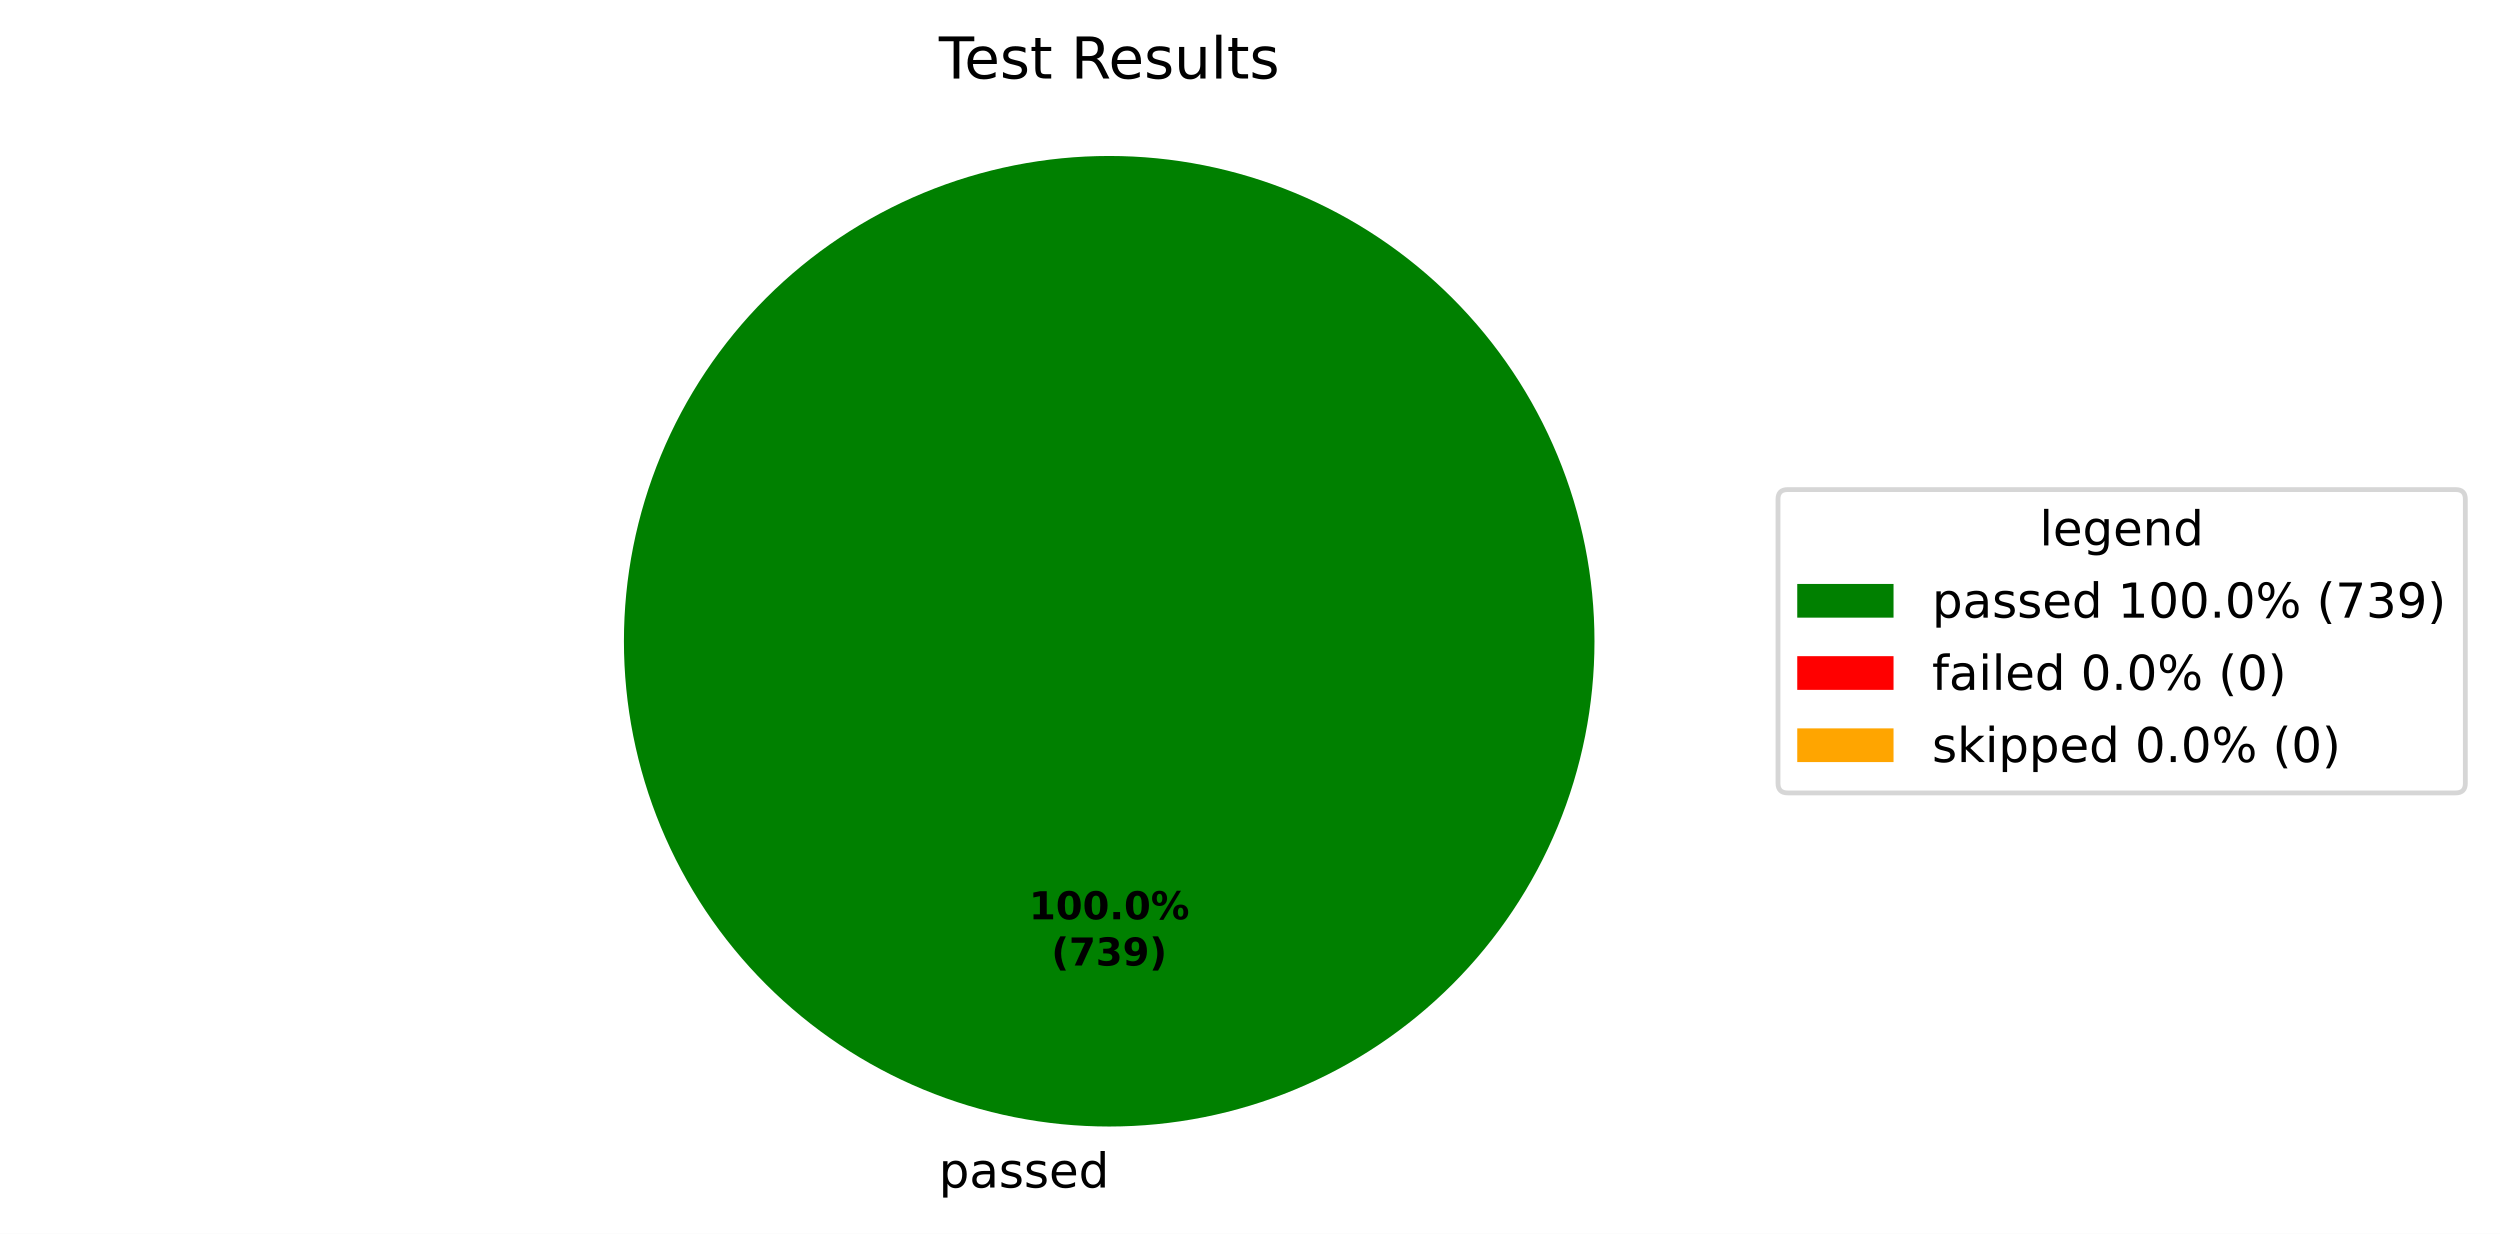
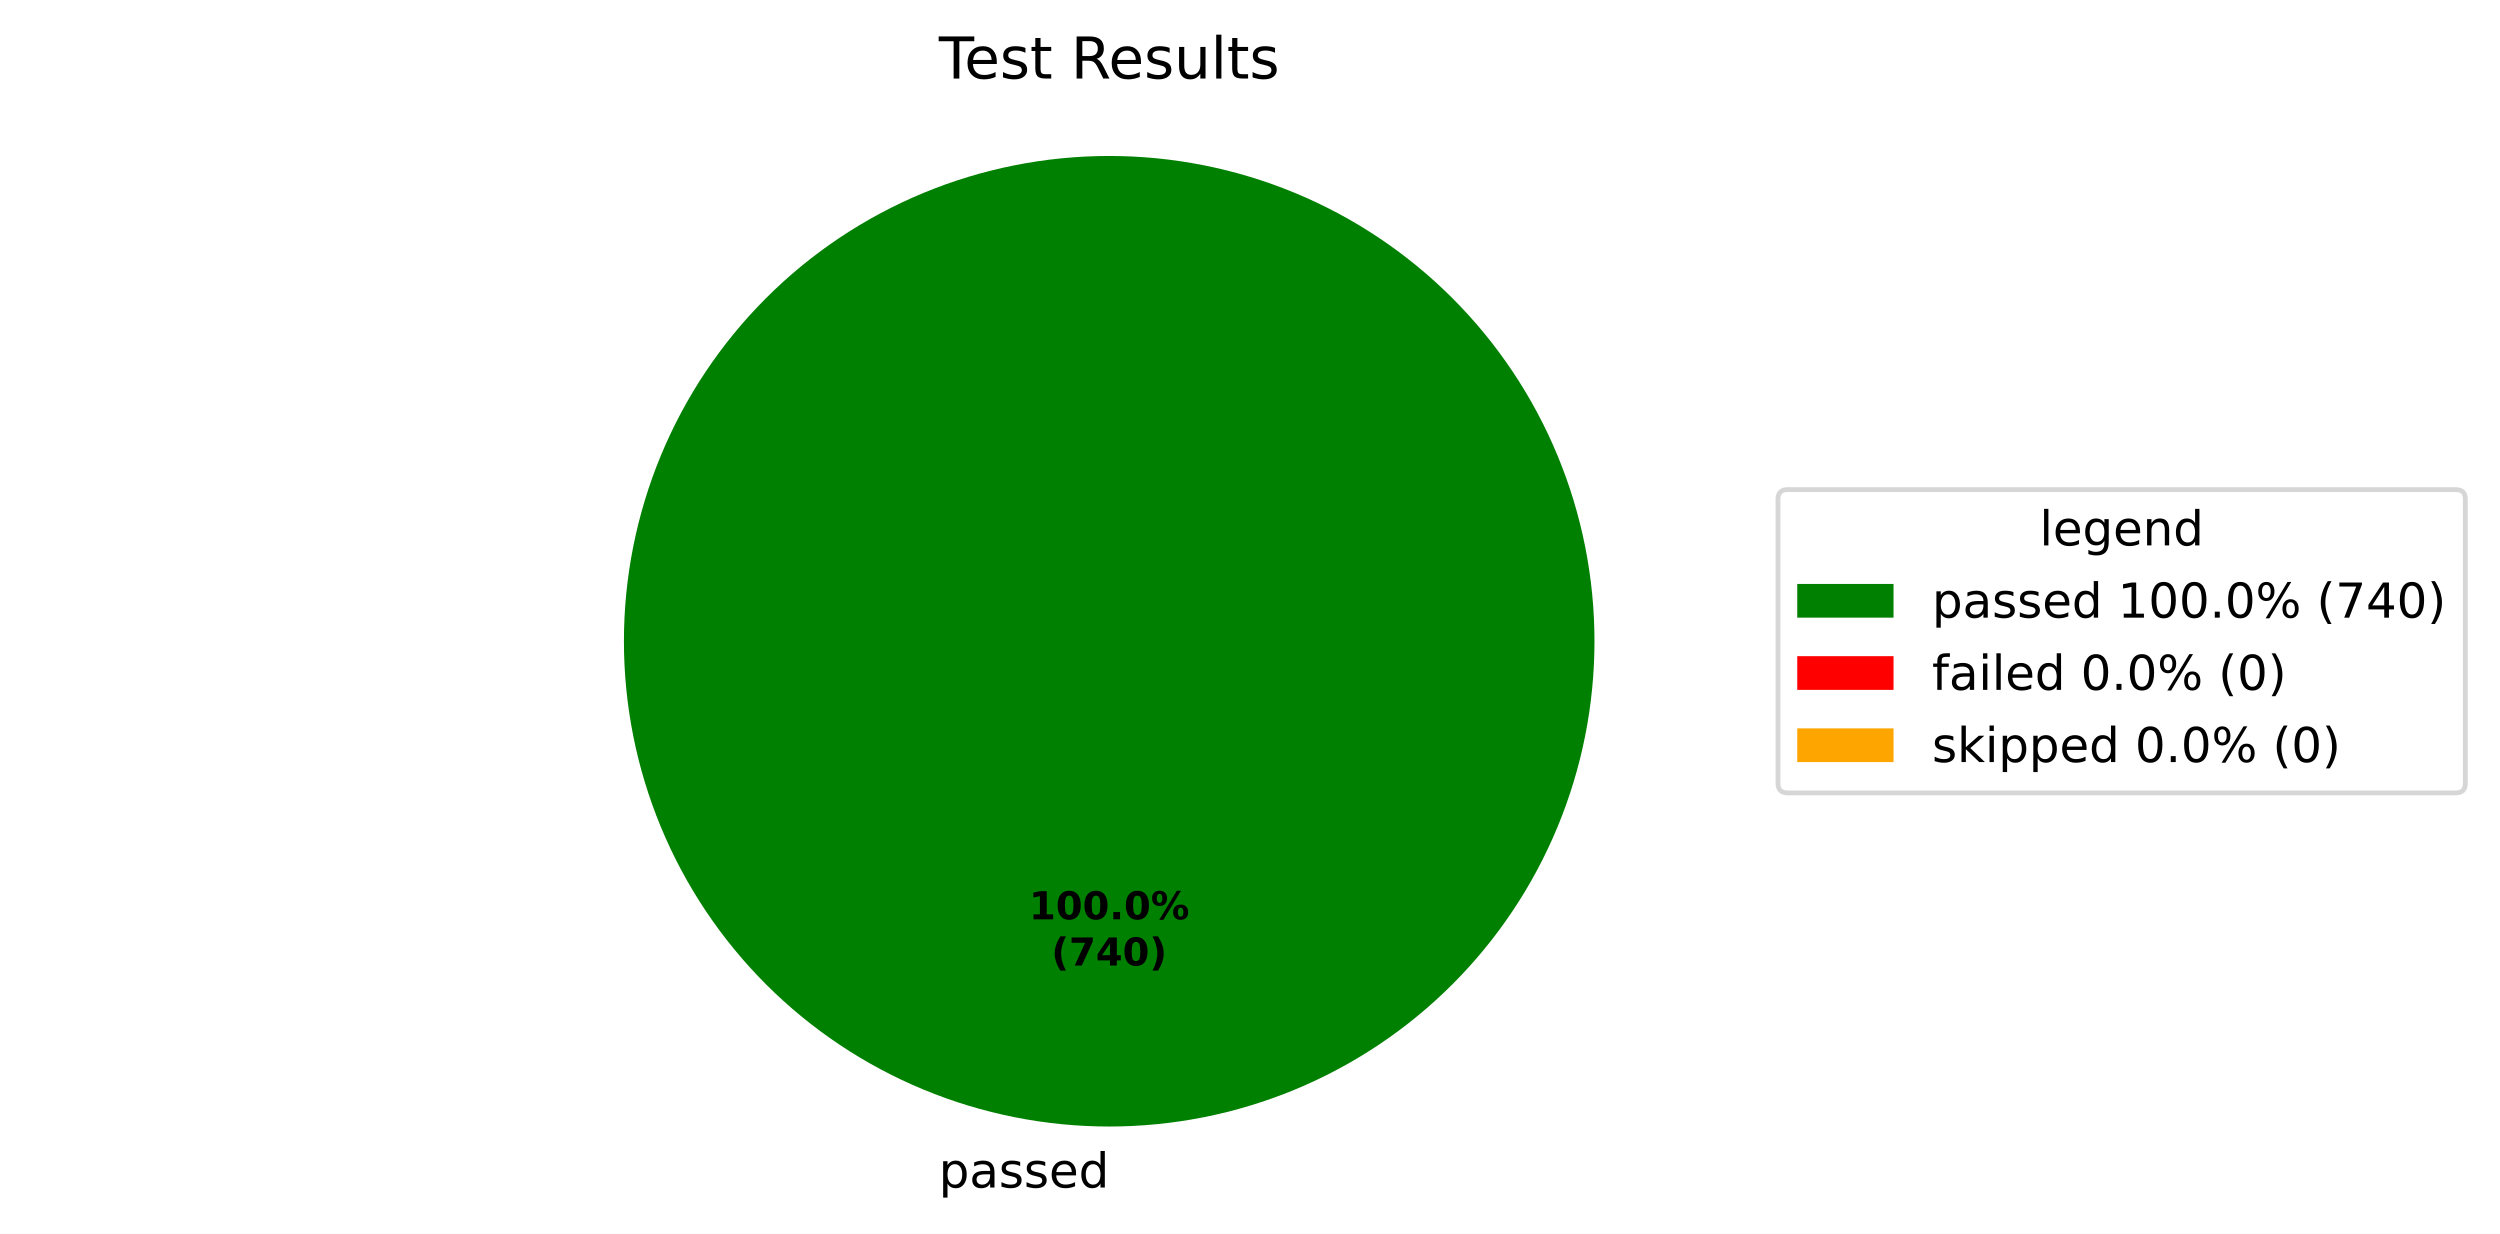
<svg xmlns="http://www.w3.org/2000/svg" xmlns:xlink="http://www.w3.org/1999/xlink" width="519.293pt" height="256.279pt" viewBox="0 0 519.293 256.279" version="1.1">
  <defs>
    <style type="text/css">*{stroke-linejoin: round; stroke-linecap: butt}</style>
  </defs>
  <g id="figure_1">
    <g id="patch_1">
      <path d="M 0 256.279  L 519.293 256.279  L 519.293 0  L 0 0  z " style="fill: #ffffff" />
    </g>
    <g id="axes_1">
      <g id="patch_2">
        <path d="M 331.2 133.198  C 331.2 119.961 328.593 106.853 323.527 94.624  C 318.462 82.394 311.036 71.282 301.676 61.922  C 292.316 52.562 281.204 45.137 268.974 40.071  C 256.745 35.006 243.637 32.398 230.4 32.398  C 217.163 32.398 204.055 35.006 191.826 40.071  C 179.596 45.137 168.484 52.562 159.124 61.922  C 149.764 71.282 142.338 82.394 137.273 94.624  C 132.207 106.853 129.6 119.961 129.6 133.198  C 129.6 146.435 132.207 159.543 137.273 171.773  C 142.338 184.002 149.764 195.115 159.124 204.474  C 168.484 213.834 179.596 221.26 191.826 226.325  C 204.055 231.391 217.163 233.998 230.4 233.998  C 243.637 233.998 256.745 231.391 268.974 226.325  C 281.204 221.26 292.316 213.834 301.676 204.474  C 311.036 195.115 318.462 184.002 323.527 171.773  C 328.593 159.543 331.2 146.435 331.2 133.198  M 230.4 133.198  z " style="fill: #008000" />
      </g>
      <g id="patch_3">
        <path d="M 230.4 32.398  C 230.4 32.398 230.4 32.398 230.4 32.398  L 230.4 133.198  z " style="fill: #ff0000" />
      </g>
      <g id="patch_4">
        <path d="M 230.4 32.398  C 230.4 32.398 230.4 32.398 230.4 32.398  L 230.4 133.198  z " style="fill: #ffa500" />
      </g>
      <g id="matplotlib.axis_1" />
      <g id="matplotlib.axis_2" />
      <g id="text_1">
        <g transform="translate(195.0031 246.6762) scale(0.1 -0.1)">
          <defs>
            <path id="DejaVuSans-53" d="M 1159 525  L 1159 -1331  L 581 -1331  L 581 3500  L 1159 3500  L 1159 2969  Q 1341 3281 1617 3432  Q 1894 3584 2278 3584  Q 2916 3584 3314 3078  Q 3713 2572 3713 1747  Q 3713 922 3314 415  Q 2916 -91 2278 -91  Q 1894 -91 1617 61  Q 1341 213 1159 525  z M 3116 1747  Q 3116 2381 2855 2742  Q 2594 3103 2138 3103  Q 1681 3103 1420 2742  Q 1159 2381 1159 1747  Q 1159 1113 1420 752  Q 1681 391 2138 391  Q 2594 391 2855 752  Q 3116 1113 3116 1747  z " transform="scale(0.015625)" />
            <path id="DejaVuSans-44" d="M 2194 1759  Q 1497 1759 1228 1600  Q 959 1441 959 1056  Q 959 750 1161 570  Q 1363 391 1709 391  Q 2188 391 2477 730  Q 2766 1069 2766 1631  L 2766 1759  L 2194 1759  z M 3341 1997  L 3341 0  L 2766 0  L 2766 531  Q 2569 213 2275 61  Q 1981 -91 1556 -91  Q 1019 -91 701 211  Q 384 513 384 1019  Q 384 1609 779 1909  Q 1175 2209 1959 2209  L 2766 2209  L 2766 2266  Q 2766 2663 2505 2880  Q 2244 3097 1772 3097  Q 1472 3097 1187 3025  Q 903 2953 641 2809  L 641 3341  Q 956 3463 1253 3523  Q 1550 3584 1831 3584  Q 2591 3584 2966 3190  Q 3341 2797 3341 1997  z " transform="scale(0.015625)" />
            <path id="DejaVuSans-56" d="M 2834 3397  L 2834 2853  Q 2591 2978 2328 3040  Q 2066 3103 1784 3103  Q 1356 3103 1142 2972  Q 928 2841 928 2578  Q 928 2378 1081 2264  Q 1234 2150 1697 2047  L 1894 2003  Q 2506 1872 2764 1633  Q 3022 1394 3022 966  Q 3022 478 2636 193  Q 2250 -91 1575 -91  Q 1294 -91 989 -36  Q 684 19 347 128  L 347 722  Q 666 556 975 473  Q 1284 391 1588 391  Q 1994 391 2212 530  Q 2431 669 2431 922  Q 2431 1156 2273 1281  Q 2116 1406 1581 1522  L 1381 1569  Q 847 1681 609 1914  Q 372 2147 372 2553  Q 372 3047 722 3315  Q 1072 3584 1716 3584  Q 2034 3584 2315 3537  Q 2597 3491 2834 3397  z " transform="scale(0.015625)" />
            <path id="DejaVuSans-48" d="M 3597 1894  L 3597 1613  L 953 1613  Q 991 1019 1311 708  Q 1631 397 2203 397  Q 2534 397 2845 478  Q 3156 559 3463 722  L 3463 178  Q 3153 47 2828 -22  Q 2503 -91 2169 -91  Q 1331 -91 842 396  Q 353 884 353 1716  Q 353 2575 817 3079  Q 1281 3584 2069 3584  Q 2775 3584 3186 3129  Q 3597 2675 3597 1894  z M 3022 2063  Q 3016 2534 2758 2815  Q 2500 3097 2075 3097  Q 1594 3097 1305 2825  Q 1016 2553 972 2059  L 3022 2063  z " transform="scale(0.015625)" />
            <path id="DejaVuSans-47" d="M 2906 2969  L 2906 4863  L 3481 4863  L 3481 0  L 2906 0  L 2906 525  Q 2725 213 2448 61  Q 2172 -91 1784 -91  Q 1150 -91 751 415  Q 353 922 353 1747  Q 353 2572 751 3078  Q 1150 3584 1784 3584  Q 2172 3584 2448 3432  Q 2725 3281 2906 2969  z M 947 1747  Q 947 1113 1208 752  Q 1469 391 1925 391  Q 2381 391 2643 752  Q 2906 1113 2906 1747  Q 2906 2381 2643 2742  Q 2381 3103 1925 3103  Q 1469 3103 1208 2742  Q 947 2381 947 1747  z " transform="scale(0.015625)" />
          </defs>
          <use xlink:href="#DejaVuSans-53" />
          <use xlink:href="#DejaVuSans-44" transform="translate(63.48438 0)" />
          <use xlink:href="#DejaVuSans-56" transform="translate(124.7656 0)" />
          <use xlink:href="#DejaVuSans-56" transform="translate(176.8594 0)" />
          <use xlink:href="#DejaVuSans-48" transform="translate(228.9531 0)" />
          <use xlink:href="#DejaVuSans-47" transform="translate(290.4844 0)" />
        </g>
      </g>
      <g id="text_2">
        <g transform="translate(213.74 190.9555) scale(0.08 -0.08)">
          <defs>
            <path id="DejaVuSans-Bold-14" d="M 750 831  L 1813 831  L 1813 3847  L 722 3622  L 722 4441  L 1806 4666  L 2950 4666  L 2950 831  L 4013 831  L 4013 0  L 750 0  L 750 831  z " transform="scale(0.015625)" />
            <path id="DejaVuSans-Bold-13" d="M 2944 2338  Q 2944 3213 2780 3570  Q 2616 3928 2228 3928  Q 1841 3928 1675 3570  Q 1509 3213 1509 2338  Q 1509 1453 1675 1090  Q 1841 728 2228 728  Q 2613 728 2778 1090  Q 2944 1453 2944 2338  z M 4147 2328  Q 4147 1169 3647 539  Q 3147 -91 2228 -91  Q 1306 -91 806 539  Q 306 1169 306 2328  Q 306 3491 806 4120  Q 1306 4750 2228 4750  Q 3147 4750 3647 4120  Q 4147 3491 4147 2328  z " transform="scale(0.015625)" />
            <path id="DejaVuSans-Bold-11" d="M 653 1209  L 1778 1209  L 1778 0  L 653 0  L 653 1209  z " transform="scale(0.015625)" />
            <path id="DejaVuSans-Bold-8" d="M 4959 1925  Q 4738 1925 4616 1733  Q 4494 1541 4494 1184  Q 4494 825 4614 633  Q 4734 441 4959 441  Q 5184 441 5303 633  Q 5422 825 5422 1184  Q 5422 1541 5301 1733  Q 5181 1925 4959 1925  z M 4959 2450  Q 5541 2450 5875 2112  Q 6209 1775 6209 1184  Q 6209 594 5875 251  Q 5541 -91 4959 -91  Q 4378 -91 4042 251  Q 3706 594 3706 1184  Q 3706 1772 4042 2111  Q 4378 2450 4959 2450  z M 2094 -91  L 1403 -91  L 4319 4750  L 5013 4750  L 2094 -91  z M 1453 4750  Q 2034 4750 2367 4411  Q 2700 4072 2700 3481  Q 2700 2891 2367 2550  Q 2034 2209 1453 2209  Q 872 2209 539 2550  Q 206 2891 206 3481  Q 206 4072 539 4411  Q 872 4750 1453 4750  z M 1453 4225  Q 1228 4225 1106 4031  Q 984 3838 984 3481  Q 984 3122 1106 2926  Q 1228 2731 1453 2731  Q 1678 2731 1798 2926  Q 1919 3122 1919 3481  Q 1919 3838 1797 4031  Q 1675 4225 1453 4225  z " transform="scale(0.015625)" />
          </defs>
          <use xlink:href="#DejaVuSans-Bold-14" />
          <use xlink:href="#DejaVuSans-Bold-13" transform="translate(69.57812 0)" />
          <use xlink:href="#DejaVuSans-Bold-13" transform="translate(139.1562 0)" />
          <use xlink:href="#DejaVuSans-Bold-11" transform="translate(208.7344 0)" />
          <use xlink:href="#DejaVuSans-Bold-13" transform="translate(246.7188 0)" />
          <use xlink:href="#DejaVuSans-Bold-8" transform="translate(316.2969 0)" />
        </g>
        <g transform="translate(218.3944 200.557) scale(0.08 -0.08)">
          <defs>
            <path id="DejaVuSans-Bold-b" d="M 2413 -844  L 1484 -844  Q 1006 -72 778 623  Q 550 1319 550 2003  Q 550 2688 779 3389  Q 1009 4091 1484 4856  L 2413 4856  Q 2013 4116 1813 3408  Q 1613 2700 1613 2009  Q 1613 1319 1811 609  Q 2009 -100 2413 -844  z " transform="scale(0.015625)" />
            <path id="DejaVuSans-Bold-1a" d="M 428 4666  L 3944 4666  L 3944 3988  L 2125 0  L 953 0  L 2675 3781  L 428 3781  L 428 4666  z " transform="scale(0.015625)" />
-             <path id="DejaVuSans-Bold-16" d="M 2981 2516  Q 3453 2394 3698 2092  Q 3944 1791 3944 1325  Q 3944 631 3412 270  Q 2881 -91 1863 -91  Q 1503 -91 1142 -33  Q 781 25 428 141  L 428 1069  Q 766 900 1098 814  Q 1431 728 1753 728  Q 2231 728 2486 893  Q 2741 1059 2741 1369  Q 2741 1688 2480 1852  Q 2219 2016 1709 2016  L 1228 2016  L 1228 2791  L 1734 2791  Q 2188 2791 2409 2933  Q 2631 3075 2631 3366  Q 2631 3634 2415 3781  Q 2200 3928 1806 3928  Q 1516 3928 1219 3862  Q 922 3797 628 3669  L 628 4550  Q 984 4650 1334 4700  Q 1684 4750 2022 4750  Q 2931 4750 3382 4451  Q 3834 4153 3834 3553  Q 3834 3144 3618 2883  Q 3403 2622 2981 2516  z " transform="scale(0.015625)" />
-             <path id="DejaVuSans-Bold-1c" d="M 641 103  L 641 966  Q 928 831 1190 764  Q 1453 697 1709 697  Q 2247 697 2547 995  Q 2847 1294 2900 1881  Q 2688 1725 2447 1647  Q 2206 1569 1925 1569  Q 1209 1569 770 1986  Q 331 2403 331 3084  Q 331 3838 820 4291  Q 1309 4744 2131 4744  Q 3044 4744 3544 4128  Q 4044 3513 4044 2388  Q 4044 1231 3459 570  Q 2875 -91 1856 -91  Q 1528 -91 1228 -42  Q 928 6 641 103  z M 2125 2350  Q 2441 2350 2600 2554  Q 2759 2759 2759 3169  Q 2759 3575 2600 3781  Q 2441 3988 2125 3988  Q 1809 3988 1650 3781  Q 1491 3575 1491 3169  Q 1491 2759 1650 2554  Q 1809 2350 2125 2350  z " transform="scale(0.015625)" />
+             <path id="DejaVuSans-Bold-17" d="M 2356 3675  L 1038 1722  L 2356 1722  L 2356 3675  z M 2156 4666  L 3494 4666  L 3494 1722  L 4159 1722  L 4159 850  L 3494 850  L 3494 0  L 2356 0  L 2356 850  L 288 850  L 288 1881  L 2156 4666  z " transform="scale(0.015625)" />
            <path id="DejaVuSans-Bold-c" d="M 513 -844  Q 913 -100 1113 609  Q 1313 1319 1313 2009  Q 1313 2700 1113 3408  Q 913 4116 513 4856  L 1441 4856  Q 1916 4091 2145 3389  Q 2375 2688 2375 2003  Q 2375 1319 2147 623  Q 1919 -72 1441 -844  L 513 -844  z " transform="scale(0.015625)" />
          </defs>
          <use xlink:href="#DejaVuSans-Bold-b" />
          <use xlink:href="#DejaVuSans-Bold-1a" transform="translate(45.70312 0)" />
-           <use xlink:href="#DejaVuSans-Bold-16" transform="translate(115.2812 0)" />
-           <use xlink:href="#DejaVuSans-Bold-1c" transform="translate(184.8594 0)" />
+           <use xlink:href="#DejaVuSans-Bold-17" transform="translate(115.2812 0)" />
+           <use xlink:href="#DejaVuSans-Bold-13" transform="translate(184.8594 0)" />
          <use xlink:href="#DejaVuSans-Bold-c" transform="translate(254.4375 0)" />
        </g>
      </g>
      <g id="text_3">
        <g transform="translate(195.0131 16.31812) scale(0.12 -0.12)">
          <defs>
            <path id="DejaVuSans-37" d="M -19 4666  L 3928 4666  L 3928 4134  L 2272 4134  L 2272 0  L 1638 0  L 1638 4134  L -19 4134  L -19 4666  z " transform="scale(0.015625)" />
            <path id="DejaVuSans-57" d="M 1172 4494  L 1172 3500  L 2356 3500  L 2356 3053  L 1172 3053  L 1172 1153  Q 1172 725 1289 603  Q 1406 481 1766 481  L 2356 481  L 2356 0  L 1766 0  Q 1100 0 847 248  Q 594 497 594 1153  L 594 3053  L 172 3053  L 172 3500  L 594 3500  L 594 4494  L 1172 4494  z " transform="scale(0.015625)" />
            <path id="DejaVuSans-3" transform="scale(0.015625)" />
            <path id="DejaVuSans-35" d="M 2841 2188  Q 3044 2119 3236 1894  Q 3428 1669 3622 1275  L 4263 0  L 3584 0  L 2988 1197  Q 2756 1666 2539 1819  Q 2322 1972 1947 1972  L 1259 1972  L 1259 0  L 628 0  L 628 4666  L 2053 4666  Q 2853 4666 3247 4331  Q 3641 3997 3641 3322  Q 3641 2881 3436 2590  Q 3231 2300 2841 2188  z M 1259 4147  L 1259 2491  L 2053 2491  Q 2509 2491 2742 2702  Q 2975 2913 2975 3322  Q 2975 3731 2742 3939  Q 2509 4147 2053 4147  L 1259 4147  z " transform="scale(0.015625)" />
            <path id="DejaVuSans-58" d="M 544 1381  L 544 3500  L 1119 3500  L 1119 1403  Q 1119 906 1312 657  Q 1506 409 1894 409  Q 2359 409 2629 706  Q 2900 1003 2900 1516  L 2900 3500  L 3475 3500  L 3475 0  L 2900 0  L 2900 538  Q 2691 219 2414 64  Q 2138 -91 1772 -91  Q 1169 -91 856 284  Q 544 659 544 1381  z M 1991 3584  L 1991 3584  z " transform="scale(0.015625)" />
            <path id="DejaVuSans-4f" d="M 603 4863  L 1178 4863  L 1178 0  L 603 0  L 603 4863  z " transform="scale(0.015625)" />
          </defs>
          <use xlink:href="#DejaVuSans-37" />
          <use xlink:href="#DejaVuSans-48" transform="translate(44.09375 0)" />
          <use xlink:href="#DejaVuSans-56" transform="translate(105.625 0)" />
          <use xlink:href="#DejaVuSans-57" transform="translate(157.7188 0)" />
          <use xlink:href="#DejaVuSans-3" transform="translate(196.9219 0)" />
          <use xlink:href="#DejaVuSans-35" transform="translate(228.7031 0)" />
          <use xlink:href="#DejaVuSans-48" transform="translate(293.7031 0)" />
          <use xlink:href="#DejaVuSans-56" transform="translate(355.2344 0)" />
          <use xlink:href="#DejaVuSans-58" transform="translate(407.3281 0)" />
          <use xlink:href="#DejaVuSans-4f" transform="translate(470.7031 0)" />
          <use xlink:href="#DejaVuSans-57" transform="translate(498.4844 0)" />
          <use xlink:href="#DejaVuSans-56" transform="translate(537.6875 0)" />
        </g>
      </g>
      <g id="legend_1">
        <g id="patch_5">
          <path d="M 371.32 164.7  L 510.093 164.7  Q 512.093 164.7 512.093 162.7  L 512.093 103.697  Q 512.093 101.697 510.093 101.697  L 371.32 101.697  Q 369.32 101.697 369.32 103.697  L 369.32 162.7  Q 369.32 164.7 371.32 164.7  z " style="fill: #ffffff; opacity: 0.8; stroke: #cccccc; stroke-linejoin: miter" />
        </g>
        <g id="text_4">
          <g transform="translate(423.6473 113.295) scale(0.1 -0.1)">
            <defs>
              <path id="DejaVuSans-4a" d="M 2906 1791  Q 2906 2416 2648 2759  Q 2391 3103 1925 3103  Q 1463 3103 1205 2759  Q 947 2416 947 1791  Q 947 1169 1205 825  Q 1463 481 1925 481  Q 2391 481 2648 825  Q 2906 1169 2906 1791  z M 3481 434  Q 3481 -459 3084 -895  Q 2688 -1331 1869 -1331  Q 1566 -1331 1297 -1286  Q 1028 -1241 775 -1147  L 775 -588  Q 1028 -725 1275 -790  Q 1522 -856 1778 -856  Q 2344 -856 2625 -561  Q 2906 -266 2906 331  L 2906 616  Q 2728 306 2450 153  Q 2172 0 1784 0  Q 1141 0 747 490  Q 353 981 353 1791  Q 353 2603 747 3093  Q 1141 3584 1784 3584  Q 2172 3584 2450 3431  Q 2728 3278 2906 2969  L 2906 3500  L 3481 3500  L 3481 434  z " transform="scale(0.015625)" />
              <path id="DejaVuSans-51" d="M 3513 2113  L 3513 0  L 2938 0  L 2938 2094  Q 2938 2591 2744 2837  Q 2550 3084 2163 3084  Q 1697 3084 1428 2787  Q 1159 2491 1159 1978  L 1159 0  L 581 0  L 581 3500  L 1159 3500  L 1159 2956  Q 1366 3272 1645 3428  Q 1925 3584 2291 3584  Q 2894 3584 3203 3211  Q 3513 2838 3513 2113  z " transform="scale(0.015625)" />
            </defs>
            <use xlink:href="#DejaVuSans-4f" />
            <use xlink:href="#DejaVuSans-48" transform="translate(27.78125 0)" />
            <use xlink:href="#DejaVuSans-4a" transform="translate(89.3125 0)" />
            <use xlink:href="#DejaVuSans-48" transform="translate(152.7969 0)" />
            <use xlink:href="#DejaVuSans-51" transform="translate(214.3281 0)" />
            <use xlink:href="#DejaVuSans-47" transform="translate(277.7031 0)" />
          </g>
        </g>
        <g id="patch_6">
          <path d="M 373.32 128.296  L 393.32 128.296  L 393.32 121.296  L 373.32 121.296  z " style="fill: #008000" />
        </g>
        <g id="text_5">
          <g transform="translate(401.32 128.2958) scale(0.1 -0.1)">
            <defs>
              <path id="DejaVuSans-14" d="M 794 531  L 1825 531  L 1825 4091  L 703 3866  L 703 4441  L 1819 4666  L 2450 4666  L 2450 531  L 3481 531  L 3481 0  L 794 0  L 794 531  z " transform="scale(0.015625)" />
              <path id="DejaVuSans-13" d="M 2034 4250  Q 1547 4250 1301 3770  Q 1056 3291 1056 2328  Q 1056 1369 1301 889  Q 1547 409 2034 409  Q 2525 409 2770 889  Q 3016 1369 3016 2328  Q 3016 3291 2770 3770  Q 2525 4250 2034 4250  z M 2034 4750  Q 2819 4750 3233 4129  Q 3647 3509 3647 2328  Q 3647 1150 3233 529  Q 2819 -91 2034 -91  Q 1250 -91 836 529  Q 422 1150 422 2328  Q 422 3509 836 4129  Q 1250 4750 2034 4750  z " transform="scale(0.015625)" />
              <path id="DejaVuSans-11" d="M 684 794  L 1344 794  L 1344 0  L 684 0  L 684 794  z " transform="scale(0.015625)" />
              <path id="DejaVuSans-8" d="M 4653 2053  Q 4381 2053 4226 1822  Q 4072 1591 4072 1178  Q 4072 772 4226 539  Q 4381 306 4653 306  Q 4919 306 5073 539  Q 5228 772 5228 1178  Q 5228 1588 5073 1820  Q 4919 2053 4653 2053  z M 4653 2450  Q 5147 2450 5437 2106  Q 5728 1763 5728 1178  Q 5728 594 5436 251  Q 5144 -91 4653 -91  Q 4153 -91 3862 251  Q 3572 594 3572 1178  Q 3572 1766 3864 2108  Q 4156 2450 4653 2450  z M 1428 4353  Q 1159 4353 1004 4120  Q 850 3888 850 3481  Q 850 3069 1003 2837  Q 1156 2606 1428 2606  Q 1700 2606 1854 2837  Q 2009 3069 2009 3481  Q 2009 3884 1853 4118  Q 1697 4353 1428 4353  z M 4250 4750  L 4750 4750  L 1831 -91  L 1331 -91  L 4250 4750  z M 1428 4750  Q 1922 4750 2215 4408  Q 2509 4066 2509 3481  Q 2509 2891 2217 2550  Q 1925 2209 1428 2209  Q 931 2209 642 2551  Q 353 2894 353 3481  Q 353 4063 643 4406  Q 934 4750 1428 4750  z " transform="scale(0.015625)" />
              <path id="DejaVuSans-b" d="M 1984 4856  Q 1566 4138 1362 3434  Q 1159 2731 1159 2009  Q 1159 1288 1364 580  Q 1569 -128 1984 -844  L 1484 -844  Q 1016 -109 783 600  Q 550 1309 550 2009  Q 550 2706 781 3412  Q 1013 4119 1484 4856  L 1984 4856  z " transform="scale(0.015625)" />
              <path id="DejaVuSans-1a" d="M 525 4666  L 3525 4666  L 3525 4397  L 1831 0  L 1172 0  L 2766 4134  L 525 4134  L 525 4666  z " transform="scale(0.015625)" />
-               <path id="DejaVuSans-16" d="M 2597 2516  Q 3050 2419 3304 2112  Q 3559 1806 3559 1356  Q 3559 666 3084 287  Q 2609 -91 1734 -91  Q 1441 -91 1130 -33  Q 819 25 488 141  L 488 750  Q 750 597 1062 519  Q 1375 441 1716 441  Q 2309 441 2620 675  Q 2931 909 2931 1356  Q 2931 1769 2642 2001  Q 2353 2234 1838 2234  L 1294 2234  L 1294 2753  L 1863 2753  Q 2328 2753 2575 2939  Q 2822 3125 2822 3475  Q 2822 3834 2567 4026  Q 2313 4219 1838 4219  Q 1578 4219 1281 4162  Q 984 4106 628 3988  L 628 4550  Q 988 4650 1302 4700  Q 1616 4750 1894 4750  Q 2613 4750 3031 4423  Q 3450 4097 3450 3541  Q 3450 3153 3228 2886  Q 3006 2619 2597 2516  z " transform="scale(0.015625)" />
-               <path id="DejaVuSans-1c" d="M 703 97  L 703 672  Q 941 559 1184 500  Q 1428 441 1663 441  Q 2288 441 2617 861  Q 2947 1281 2994 2138  Q 2813 1869 2534 1725  Q 2256 1581 1919 1581  Q 1219 1581 811 2004  Q 403 2428 403 3163  Q 403 3881 828 4315  Q 1253 4750 1959 4750  Q 2769 4750 3195 4129  Q 3622 3509 3622 2328  Q 3622 1225 3098 567  Q 2575 -91 1691 -91  Q 1453 -91 1209 -44  Q 966 3 703 97  z M 1959 2075  Q 2384 2075 2632 2365  Q 2881 2656 2881 3163  Q 2881 3666 2632 3958  Q 2384 4250 1959 4250  Q 1534 4250 1286 3958  Q 1038 3666 1038 3163  Q 1038 2656 1286 2365  Q 1534 2075 1959 2075  z " transform="scale(0.015625)" />
+               <path id="DejaVuSans-17" d="M 2419 4116  L 825 1625  L 2419 1625  L 2419 4116  z M 2253 4666  L 3047 4666  L 3047 1625  L 3713 1625  L 3713 1100  L 3047 1100  L 3047 0  L 2419 0  L 2419 1100  L 313 1100  L 313 1709  L 2253 4666  z " transform="scale(0.015625)" />
              <path id="DejaVuSans-c" d="M 513 4856  L 1013 4856  Q 1481 4119 1714 3412  Q 1947 2706 1947 2009  Q 1947 1309 1714 600  Q 1481 -109 1013 -844  L 513 -844  Q 928 -128 1133 580  Q 1338 1288 1338 2009  Q 1338 2731 1133 3434  Q 928 4138 513 4856  z " transform="scale(0.015625)" />
            </defs>
            <use xlink:href="#DejaVuSans-53" />
            <use xlink:href="#DejaVuSans-44" transform="translate(63.48438 0)" />
            <use xlink:href="#DejaVuSans-56" transform="translate(124.7656 0)" />
            <use xlink:href="#DejaVuSans-56" transform="translate(176.8594 0)" />
            <use xlink:href="#DejaVuSans-48" transform="translate(228.9531 0)" />
            <use xlink:href="#DejaVuSans-47" transform="translate(290.4844 0)" />
            <use xlink:href="#DejaVuSans-3" transform="translate(353.9688 0)" />
            <use xlink:href="#DejaVuSans-14" transform="translate(385.75 0)" />
            <use xlink:href="#DejaVuSans-13" transform="translate(449.375 0)" />
            <use xlink:href="#DejaVuSans-13" transform="translate(513 0)" />
            <use xlink:href="#DejaVuSans-11" transform="translate(576.625 0)" />
            <use xlink:href="#DejaVuSans-13" transform="translate(608.4062 0)" />
            <use xlink:href="#DejaVuSans-8" transform="translate(672.0312 0)" />
            <use xlink:href="#DejaVuSans-3" transform="translate(767.0469 0)" />
            <use xlink:href="#DejaVuSans-b" transform="translate(798.8281 0)" />
            <use xlink:href="#DejaVuSans-1a" transform="translate(837.8438 0)" />
-             <use xlink:href="#DejaVuSans-16" transform="translate(901.4688 0)" />
-             <use xlink:href="#DejaVuSans-1c" transform="translate(965.0938 0)" />
+             <use xlink:href="#DejaVuSans-17" transform="translate(901.4688 0)" />
+             <use xlink:href="#DejaVuSans-13" transform="translate(965.0938 0)" />
            <use xlink:href="#DejaVuSans-c" transform="translate(1028.719 0)" />
          </g>
        </g>
        <g id="patch_7">
          <path d="M 373.32 143.297  L 393.32 143.297  L 393.32 136.297  L 373.32 136.297  z " style="fill: #ff0000" />
        </g>
        <g id="text_6">
          <g transform="translate(401.32 143.2966) scale(0.1 -0.1)">
            <defs>
              <path id="DejaVuSans-49" d="M 2375 4863  L 2375 4384  L 1825 4384  Q 1516 4384 1395 4259  Q 1275 4134 1275 3809  L 1275 3500  L 2222 3500  L 2222 3053  L 1275 3053  L 1275 0  L 697 0  L 697 3053  L 147 3053  L 147 3500  L 697 3500  L 697 3744  Q 697 4328 969 4595  Q 1241 4863 1831 4863  L 2375 4863  z " transform="scale(0.015625)" />
              <path id="DejaVuSans-4c" d="M 603 3500  L 1178 3500  L 1178 0  L 603 0  L 603 3500  z M 603 4863  L 1178 4863  L 1178 4134  L 603 4134  L 603 4863  z " transform="scale(0.015625)" />
            </defs>
            <use xlink:href="#DejaVuSans-49" />
            <use xlink:href="#DejaVuSans-44" transform="translate(35.20312 0)" />
            <use xlink:href="#DejaVuSans-4c" transform="translate(96.48438 0)" />
            <use xlink:href="#DejaVuSans-4f" transform="translate(124.2656 0)" />
            <use xlink:href="#DejaVuSans-48" transform="translate(152.0469 0)" />
            <use xlink:href="#DejaVuSans-47" transform="translate(213.5781 0)" />
            <use xlink:href="#DejaVuSans-3" transform="translate(277.0625 0)" />
            <use xlink:href="#DejaVuSans-13" transform="translate(308.8438 0)" />
            <use xlink:href="#DejaVuSans-11" transform="translate(372.4688 0)" />
            <use xlink:href="#DejaVuSans-13" transform="translate(404.25 0)" />
            <use xlink:href="#DejaVuSans-8" transform="translate(467.875 0)" />
            <use xlink:href="#DejaVuSans-3" transform="translate(562.8906 0)" />
            <use xlink:href="#DejaVuSans-b" transform="translate(594.6719 0)" />
            <use xlink:href="#DejaVuSans-13" transform="translate(633.6875 0)" />
            <use xlink:href="#DejaVuSans-c" transform="translate(697.3125 0)" />
          </g>
        </g>
        <g id="patch_8">
          <path d="M 373.32 158.297  L 393.32 158.297  L 393.32 151.297  L 373.32 151.297  z " style="fill: #ffa500" />
        </g>
        <g id="text_7">
          <g transform="translate(401.32 158.2973) scale(0.1 -0.1)">
            <defs>
              <path id="DejaVuSans-4e" d="M 581 4863  L 1159 4863  L 1159 1991  L 2875 3500  L 3609 3500  L 1753 1863  L 3688 0  L 2938 0  L 1159 1709  L 1159 0  L 581 0  L 581 4863  z " transform="scale(0.015625)" />
            </defs>
            <use xlink:href="#DejaVuSans-56" />
            <use xlink:href="#DejaVuSans-4e" transform="translate(52.09375 0)" />
            <use xlink:href="#DejaVuSans-4c" transform="translate(110 0)" />
            <use xlink:href="#DejaVuSans-53" transform="translate(137.7812 0)" />
            <use xlink:href="#DejaVuSans-53" transform="translate(201.2656 0)" />
            <use xlink:href="#DejaVuSans-48" transform="translate(264.75 0)" />
            <use xlink:href="#DejaVuSans-47" transform="translate(326.2812 0)" />
            <use xlink:href="#DejaVuSans-3" transform="translate(389.7656 0)" />
            <use xlink:href="#DejaVuSans-13" transform="translate(421.5469 0)" />
            <use xlink:href="#DejaVuSans-11" transform="translate(485.1719 0)" />
            <use xlink:href="#DejaVuSans-13" transform="translate(516.9531 0)" />
            <use xlink:href="#DejaVuSans-8" transform="translate(580.5781 0)" />
            <use xlink:href="#DejaVuSans-3" transform="translate(675.5938 0)" />
            <use xlink:href="#DejaVuSans-b" transform="translate(707.375 0)" />
            <use xlink:href="#DejaVuSans-13" transform="translate(746.3906 0)" />
            <use xlink:href="#DejaVuSans-c" transform="translate(810.0156 0)" />
          </g>
        </g>
      </g>
    </g>
  </g>
</svg>
